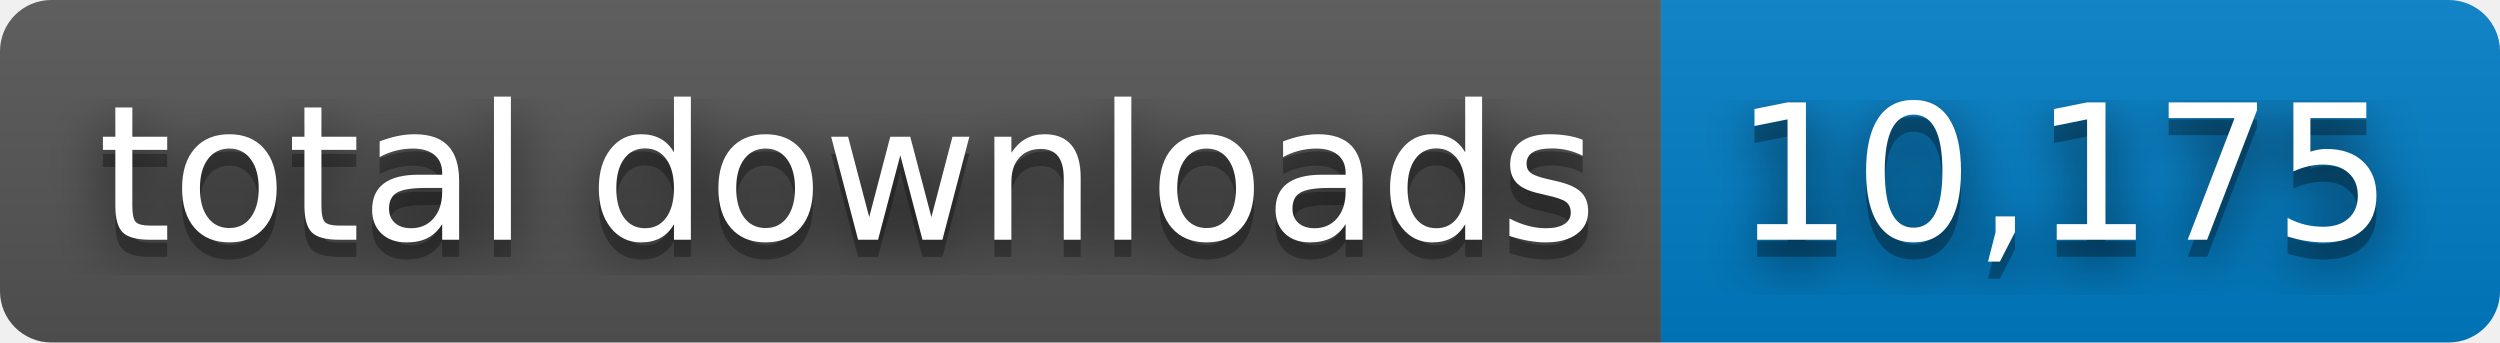
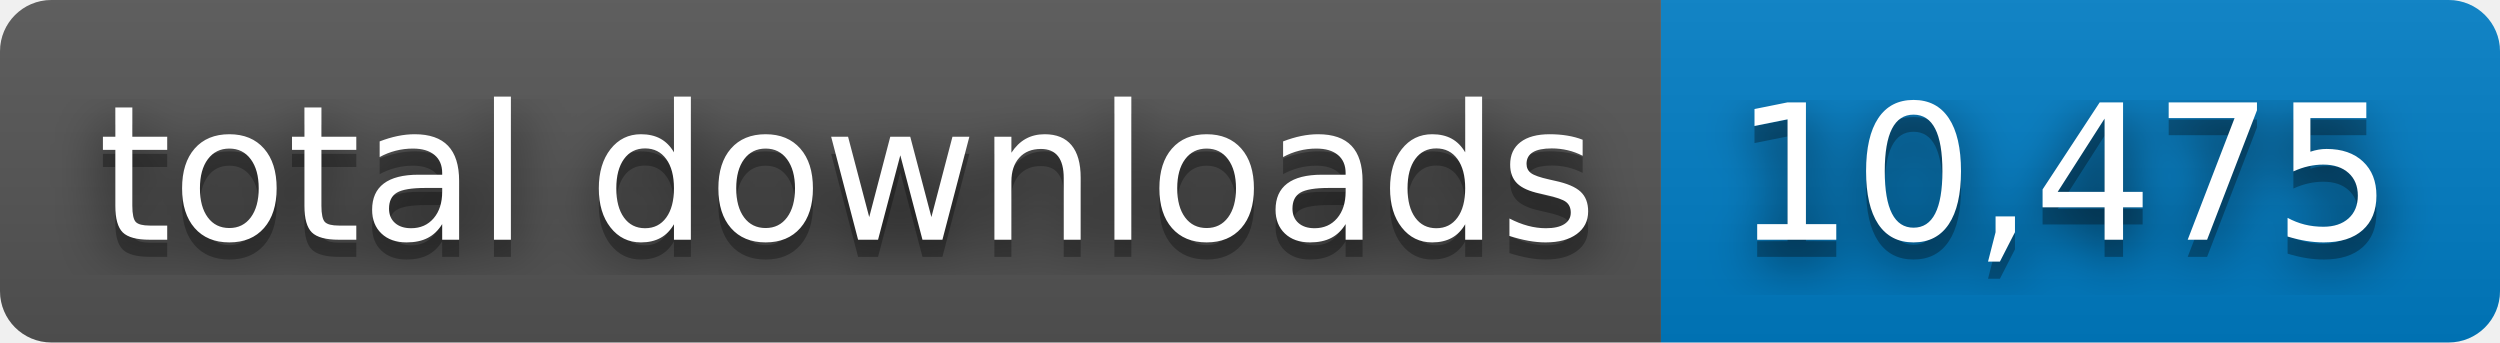
- <svg xmlns="http://www.w3.org/2000/svg" width="146" height="20" role="img" aria-label="total downloads: 10,175">
+ <svg xmlns="http://www.w3.org/2000/svg" width="146" height="20" role="img" aria-label="total downloads: 10,475">
  <filter id="blur">
    <feGaussianBlur stdDeviation="16" />
  </filter>
  <linearGradient id="s" x2="0" y2="100%">
    <stop offset="0" stop-color="#bbb" stop-opacity=".1" />
    <stop offset="1" stop-opacity=".1" />
  </linearGradient>
  <clipPath id="r">
    <rect width="146" height="20" rx="3" />
  </clipPath>
  <g clip-path="url(#r)">
    <rect width="97" height="20" fill="#555" />
    <rect x="97" width="49" height="20" fill="#007ec6" />
    <rect width="146" height="20" fill="url(#s)" />
  </g>
  <g fill="#fff" text-anchor="middle" font-family="Verdana,Geneva,DejaVu Sans,sans-serif" text-rendering="geometricPrecision" font-size="110">
    <g transform="scale(.1)">
      <g aria-hidden="true" fill="#010101">
        <text x="495" y="150" fill-opacity=".8" filter="url(#blur)" textLength="870">total downloads</text>
        <text x="495" y="150" fill-opacity=".3" textLength="870">total downloads</text>
      </g>
      <text x="495" y="140" textLength="870">total downloads</text>
    </g>
    <g transform="scale(.1)">
      <g aria-hidden="true" fill="#010101">
-         <text x="1205" y="150" fill-opacity=".8" filter="url(#blur)" textLength="390">10,175</text>
-         <text x="1205" y="150" fill-opacity=".3" textLength="390">10,175</text>
+         <text x="1205" y="150" fill-opacity=".8" filter="url(#blur)" textLength="390">10,475</text>
+         <text x="1205" y="150" fill-opacity=".3" textLength="390">10,475</text>
      </g>
-       <text x="1205" y="140" textLength="390">10,175</text>
+       <text x="1205" y="140" textLength="390">10,475</text>
    </g>
  </g>
</svg>
